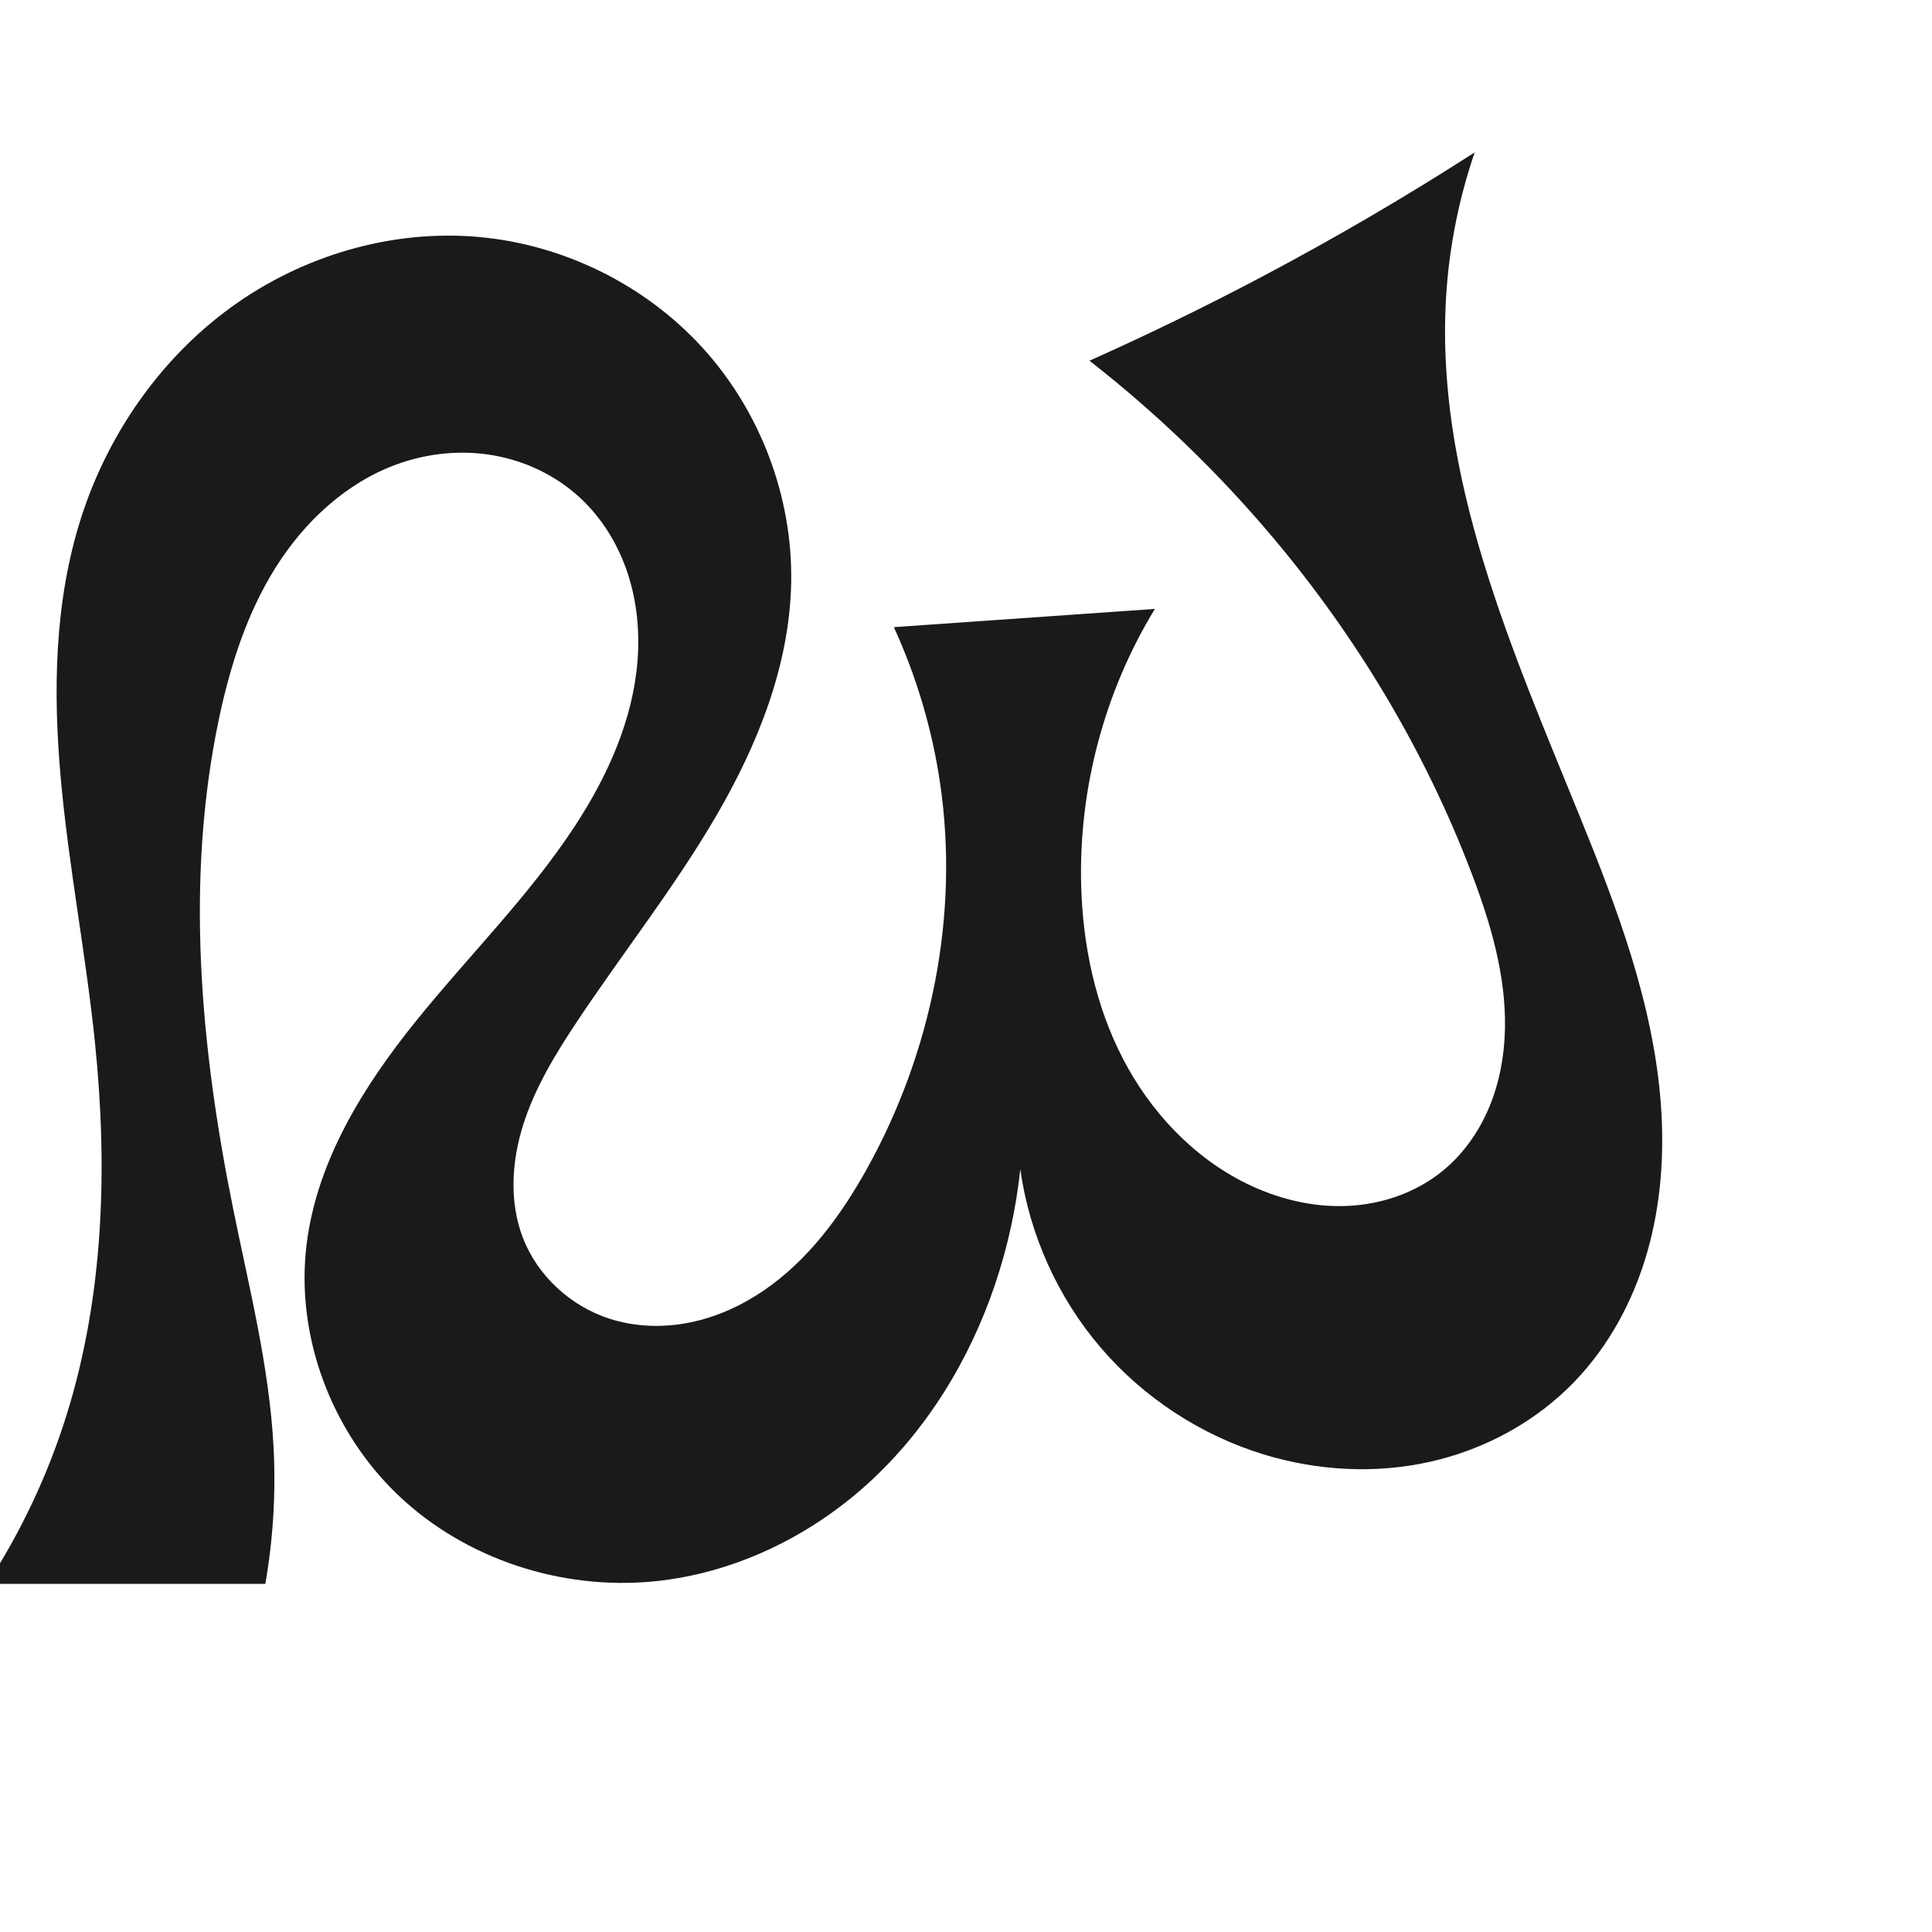
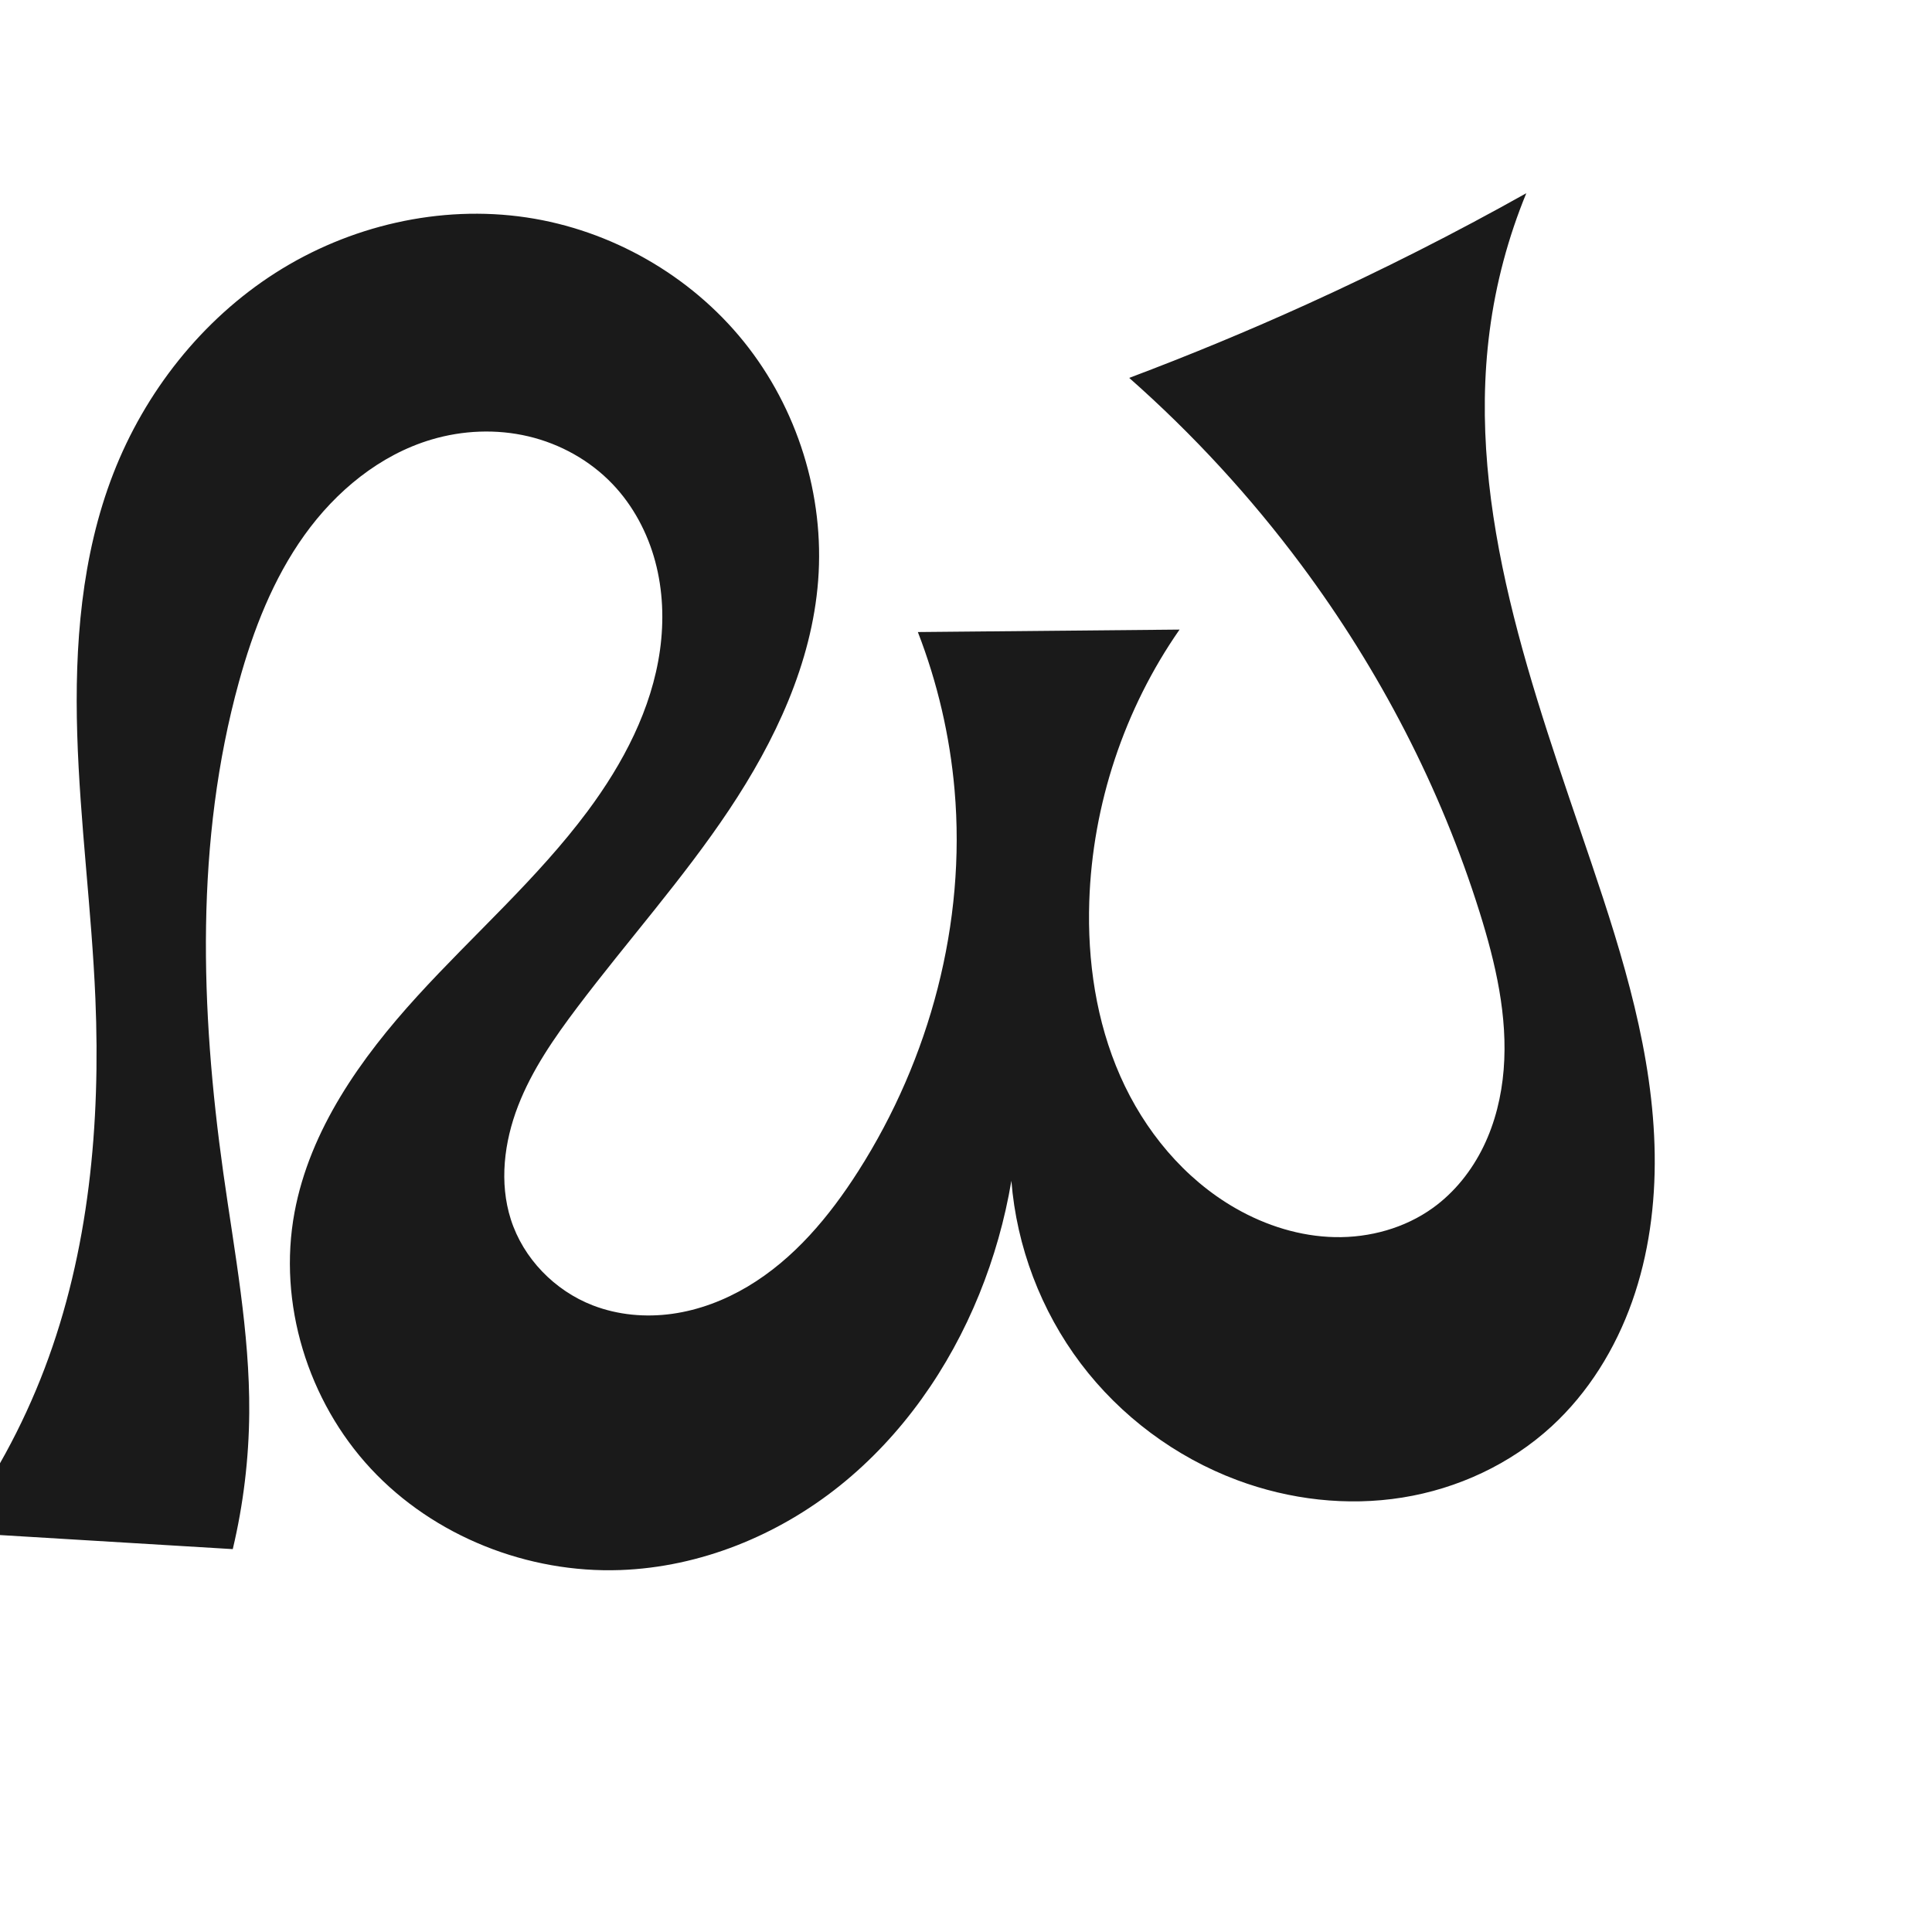
<svg xmlns="http://www.w3.org/2000/svg" xml:space="preserve" width="1000" height="1000" version="1.1" style="clip-rule:evenodd;fill-rule:evenodd;image-rendering:optimizeQuality;shape-rendering:geometricPrecision;text-rendering:geometricPrecision" viewBox="0 0 1000 1000" id="svg10">
  <defs id="defs4">
    <style type="text/css" id="style2">
   
    .fil0 {fill:#EF7F1A;fill-rule:nonzero}
   
  </style>
  </defs>
-   <path style="display:inline;fill:#1a1a1a;stroke:none;stroke-width:1.92px;stroke-linecap:butt;stroke-linejoin:miter;stroke-opacity:1" d="m 763.302,78.885 c -8.003,23.339 -12.941,47.727 -14.648,72.341 -6.523,94.065 33.595,184.204 69.128,271.544 19.484,47.89 38.03,97.105 41.868,148.664 1.919,25.78 0.069,51.978 -7.079,76.821 -7.149,24.843 -19.715,48.309 -37.654,66.922 -20.102,20.857 -46.675,35.198 -74.951,41.487 -28.276,6.289 -58.155,4.624 -85.854,-3.851 -32.655,-9.991 -62.346,-29.467 -84.518,-55.439 -22.172,-25.972 -36.749,-58.352 -41.493,-92.169 -2.16,20.269 -6.549,40.299 -13.062,59.614 -13.193,39.125 -35.414,75.505 -66.004,103.237 -30.59,27.732 -69.711,46.499 -110.808,50.478 -47.671,4.616 -97.312,-11.529 -132.018,-44.534 -34.706,-33.006 -53.398,-82.591 -47.486,-130.119 5.36,-43.09 29.359,-81.626 56.622,-115.423 27.263,-33.797 58.447,-64.584 82.231,-100.914 16.881,-25.786 30.01,-54.825 32.406,-85.553 1.198,-15.364 -0.341,-31.009 -5.225,-45.624 -4.885,-14.616 -13.171,-28.175 -24.465,-38.66 -12.405,-11.516 -28.297,-19.133 -44.974,-22.029 -16.677,-2.895 -34.084,-1.115 -49.988,4.678 -26.226,9.553 -47.749,29.665 -62.607,53.294 -14.858,23.629 -23.511,50.67 -29.3,77.975 -17.688,83.419 -9.693,170.336 7.23,253.913 8.283,40.907 18.714,81.637 20.928,123.316 1.26,23.716 -0.169,47.575 -4.25,70.971 H -6.664 C 10.954,792.732 24.838,763.214 34.472,732.366 53.809,670.45 55.776,604.193 49.157,539.666 44.492,494.187 35.664,449.198 31.52,403.669 27.375,358.141 28.066,311.39 42.026,267.856 c 13.827,-43.122 40.921,-82.168 77.554,-108.789 36.633,-26.621 82.769,-40.387 127.881,-36.439 44.055,3.855 86.44,24.717 116.212,57.417 29.772,32.7 46.589,76.936 45.848,121.153 -0.719,42.899 -17.255,84.158 -38.874,121.218 -21.619,37.06 -48.384,70.827 -72.129,106.561 -11.063,16.649 -21.574,33.946 -27.641,52.992 -6.068,19.046 -7.399,40.178 -0.185,58.82 7.648,19.763 24.846,35.417 45.036,41.853 13.27,4.23 27.641,4.638 41.294,1.885 13.653,-2.754 26.597,-8.608 38.116,-16.437 23.039,-15.658 40.054,-38.776 53.585,-63.125 33.527,-60.332 47.94,-131.566 37.828,-199.843 -4.115,-27.785 -12.19,-54.98 -23.905,-80.508 l 135.127,-9.441 c -26.099,42.759 -39.523,93.148 -38.156,143.224 0.842,30.845 7.31,61.823 21.44,89.254 14.13,27.431 36.216,51.161 63.882,64.825 16.12,7.962 34.109,12.452 52.073,11.731 17.964,-0.722 35.864,-6.822 49.779,-18.207 10.694,-8.749 18.848,-20.419 24.135,-33.185 5.287,-12.766 7.763,-26.605 8.044,-40.419 0.562,-27.628 -7.491,-54.713 -17.325,-80.538 -24.076,-63.225 -59.342,-122.076 -102.929,-173.818 -28.323,-33.622 -60.155,-64.287 -94.811,-91.335 30.4,-13.575 60.347,-28.164 89.775,-43.734 37.425,-19.801 74.009,-41.189 109.623,-64.088 z" id="path1087-2" />
+   <path style="display:inline;fill:#1a1a1a;stroke:none;stroke-width:1.92px;stroke-linecap:butt;stroke-linejoin:miter;stroke-opacity:1" d="m 790.016,100 c -9.397,22.814 -15.797,46.859 -18.986,71.325 -12.186,93.5 22.42,185.896 52.62,275.22 16.559,48.978 32.102,99.222 32.822,150.919 0.36,25.848 -3.067,51.888 -11.701,76.254 -8.634,24.366 -22.594,47.032 -41.623,64.529 -21.323,19.606 -48.713,32.318 -77.317,36.889 -28.604,4.572 -58.328,1.107 -85.465,-9.024 -31.992,-11.943 -60.455,-33.175 -81.02,-60.437 -20.565,-27.262 -33.161,-60.463 -35.856,-94.505 -3.379,20.101 -8.968,39.83 -16.635,58.717 -15.53,38.258 -39.905,73.231 -72.113,99.067 -32.207,25.836 -72.389,42.208 -113.652,43.701 -47.863,1.732 -96.439,-17.379 -129.091,-52.418 -32.651,-35.039 -48.318,-85.663 -39.549,-132.747 7.95,-42.688 34.23,-79.706 63.482,-111.797 29.252,-32.091 62.237,-60.94 88.169,-95.769 18.406,-24.721 33.263,-52.915 37.509,-83.442 2.123,-15.263 1.531,-30.973 -2.463,-45.856 -3.994,-14.884 -11.447,-28.919 -22.088,-40.065 -11.688,-12.243 -27.091,-20.806 -43.563,-24.702 -16.472,-3.896 -33.954,-3.169 -50.179,1.654 -26.755,7.953 -49.452,26.731 -65.708,49.42 -16.257,22.689 -26.525,49.159 -33.951,76.065 -22.689,82.2 -19.952,169.441 -8.102,253.887 5.8,41.333 13.755,82.617 13.45,124.354 -0.174,23.749 -3.039,47.478 -8.524,70.585 L -23.249,793.136 C -4.028,767.156 11.611,738.529 23.088,708.319 46.126,647.682 52.087,581.664 49.373,516.856 47.46,471.179 41.363,425.739 39.973,380.043 38.582,334.347 42.093,287.723 58.653,245.111 75.057,202.902 104.457,165.562 142.63,141.2 c 38.173,-24.362 85.055,-35.32 129.847,-28.658 43.742,6.506 84.792,29.887 112.536,64.324 27.745,34.437 41.862,79.607 38.455,123.698 -3.305,42.777 -22.301,82.964 -46.116,118.652 -23.816,35.688 -52.569,67.778 -78.427,102.016 -12.047,15.951 -23.583,32.582 -30.788,51.228 -7.206,18.645 -9.809,39.658 -3.733,58.702 6.442,20.188 22.664,36.852 42.429,44.494 12.991,5.023 27.311,6.297 41.105,4.372 13.795,-1.925 27.067,-6.987 39.038,-14.107 23.942,-14.239 42.321,-36.288 57.296,-59.777 37.106,-58.2 55.79,-128.434 49.816,-197.196 -2.431,-27.982 -8.851,-55.615 -19.004,-81.803 l 135.45,-1.272 c -28.631,41.106 -45.071,90.594 -46.728,140.661 -1.021,30.839 3.567,62.151 16.016,90.385 12.449,28.234 33.064,53.253 59.855,68.561 15.61,8.92 33.295,14.488 51.27,14.851 17.975,0.363 36.21,-4.646 50.787,-15.17 11.202,-8.088 20.045,-19.245 26.093,-31.668 6.047,-12.423 9.354,-26.088 10.468,-39.86 2.228,-27.544 -4.177,-55.065 -12.435,-81.436 -20.217,-64.563 -51.869,-125.434 -92.255,-179.711 -26.243,-35.27 -56.167,-67.799 -89.128,-96.888 31.163,-11.716 61.936,-24.472 92.25,-38.238 C 715.277,139.851 753.086,120.709 790.016,100 Z" id="path1087-2" />
</svg>
